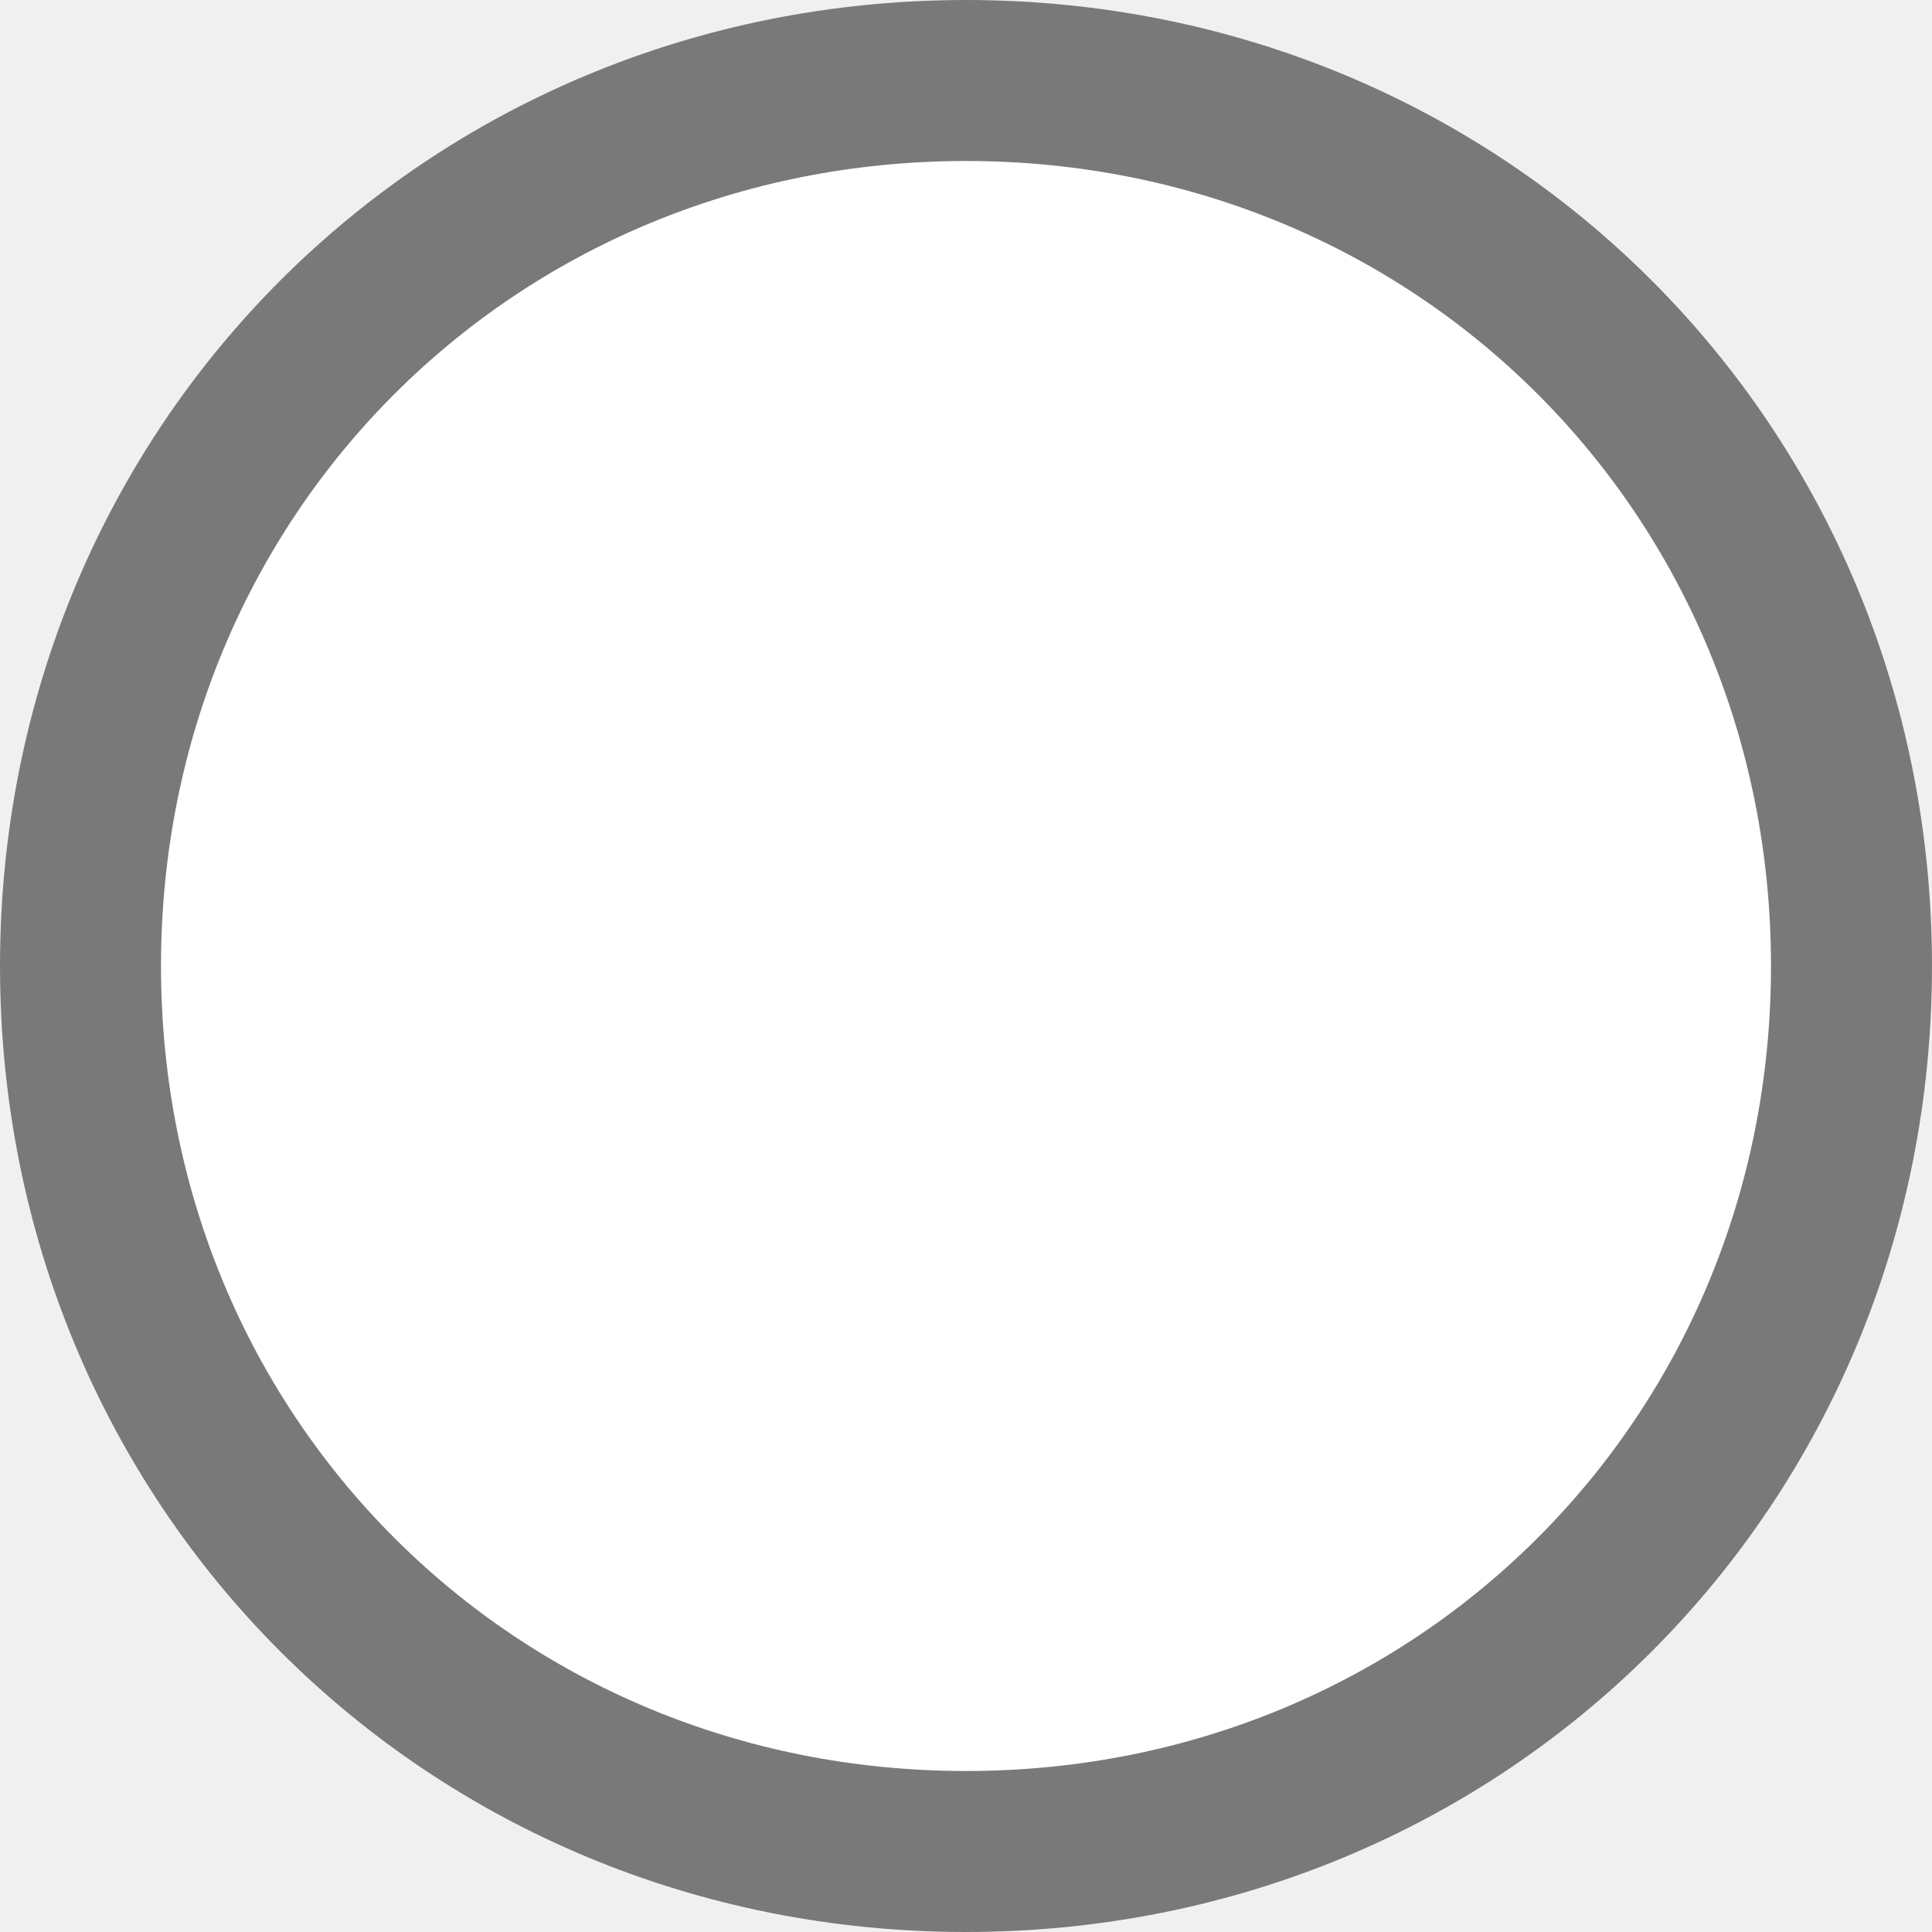
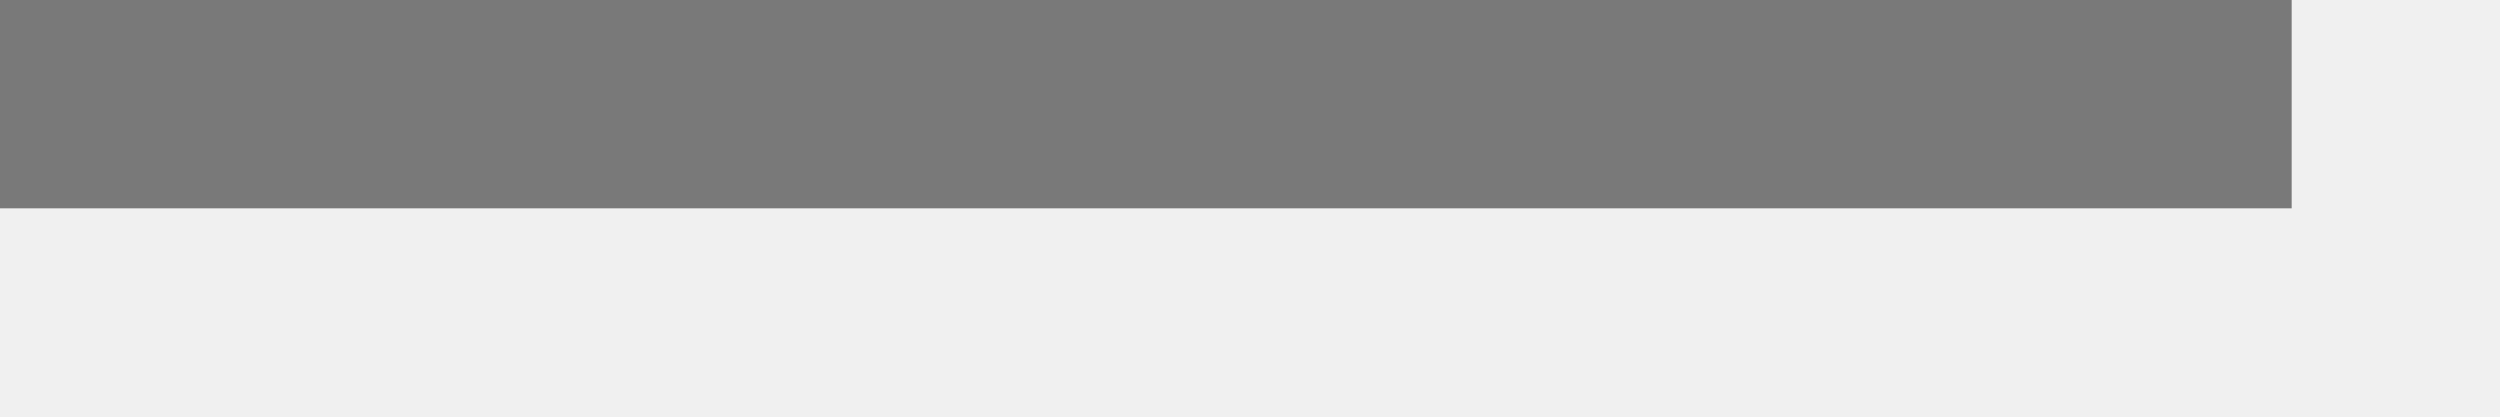
- <svg xmlns="http://www.w3.org/2000/svg" version="1.1" width="12px" height="12px" viewBox="1805 1329  12 12">
-   <path d="M 1811 1329  C 1814.36 1329  1817 1331.64  1817 1335  C 1817 1338.36  1814.36 1341  1811 1341  C 1807.64 1341  1805 1338.36  1805 1335  C 1805 1331.64  1807.64 1329  1811 1329  Z " fill-rule="nonzero" fill="#ffffff" stroke="none" />
-   <path d="M 1811 1329.5  C 1814.08 1329.5  1816.5 1331.92  1816.5 1335  C 1816.5 1338.08  1814.08 1340.5  1811 1340.5  C 1807.92 1340.5  1805.5 1338.08  1805.5 1335  C 1805.5 1331.92  1807.92 1329.5  1811 1329.5  Z " stroke-width="1" stroke="#797979" fill="none" />
+ <svg xmlns="http://www.w3.org/2000/svg" version="1.1" width="12px" height="2px">
+   <g transform="matrix(1 0 0 1 -1931 -1295 )">
+     <path d="M 1931 1295.5  L 1942 1295.5  " stroke-width="1" stroke="#797979" fill="none" />
+   </g>
</svg>
